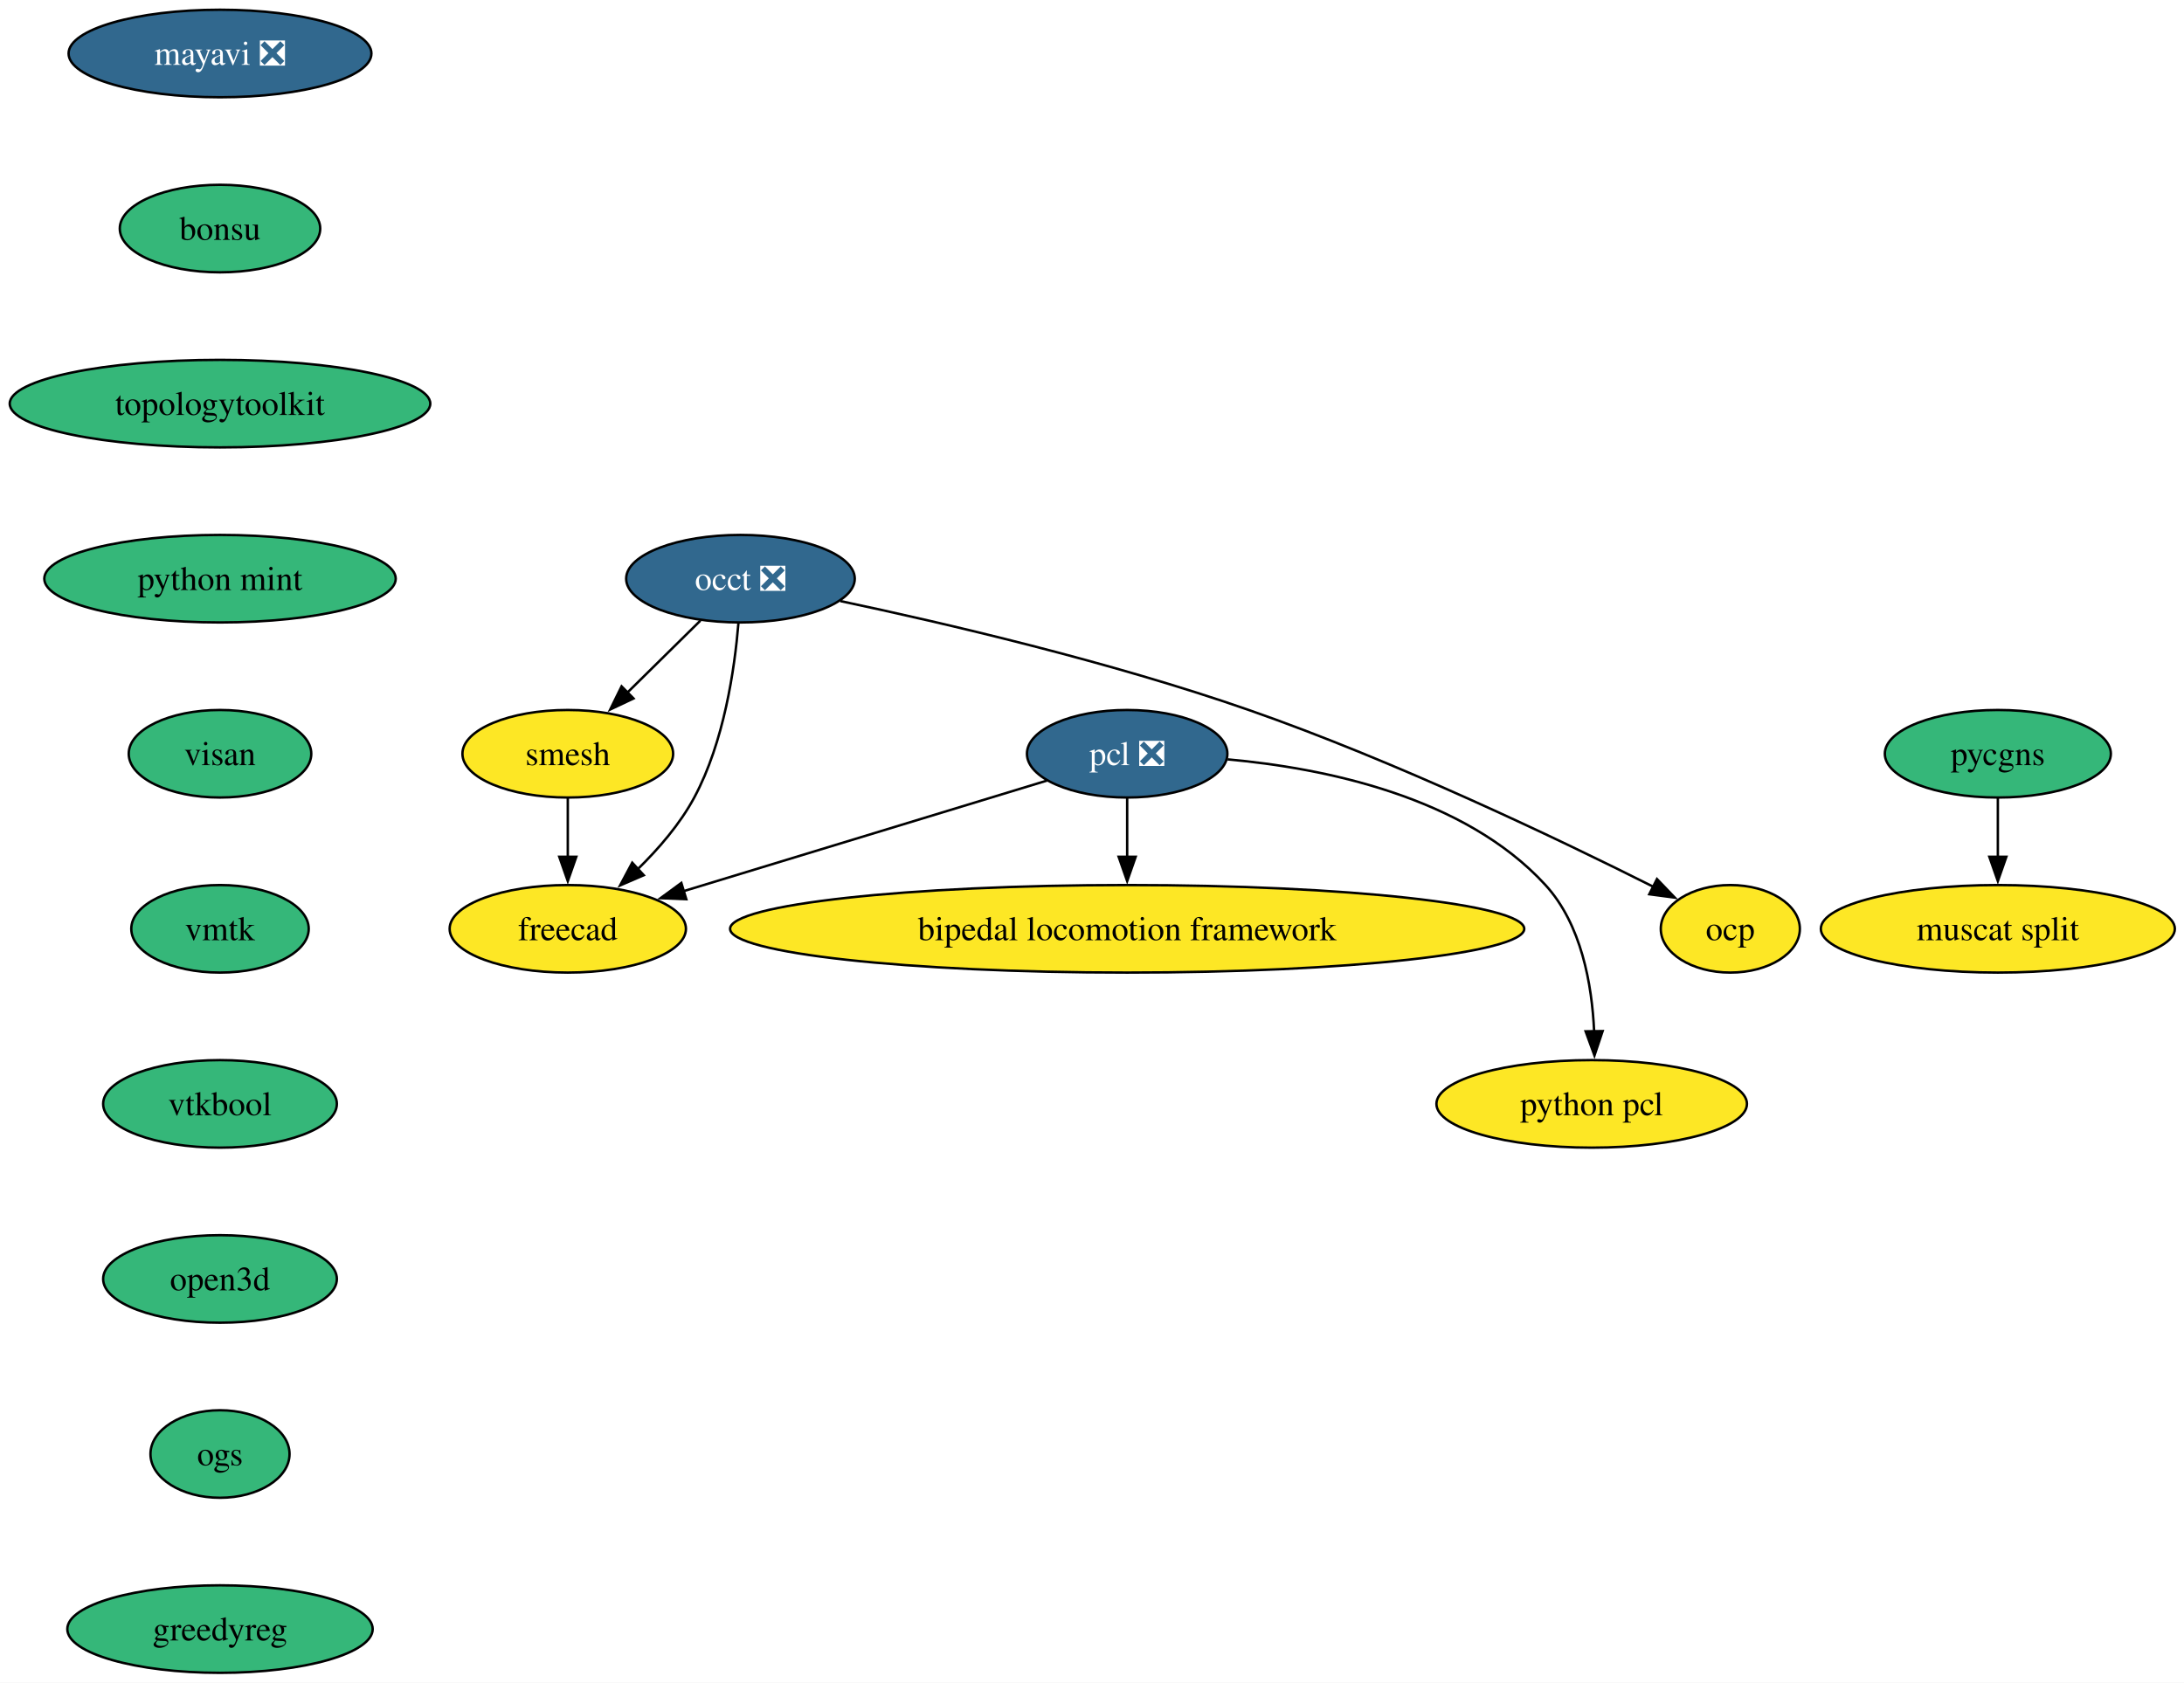
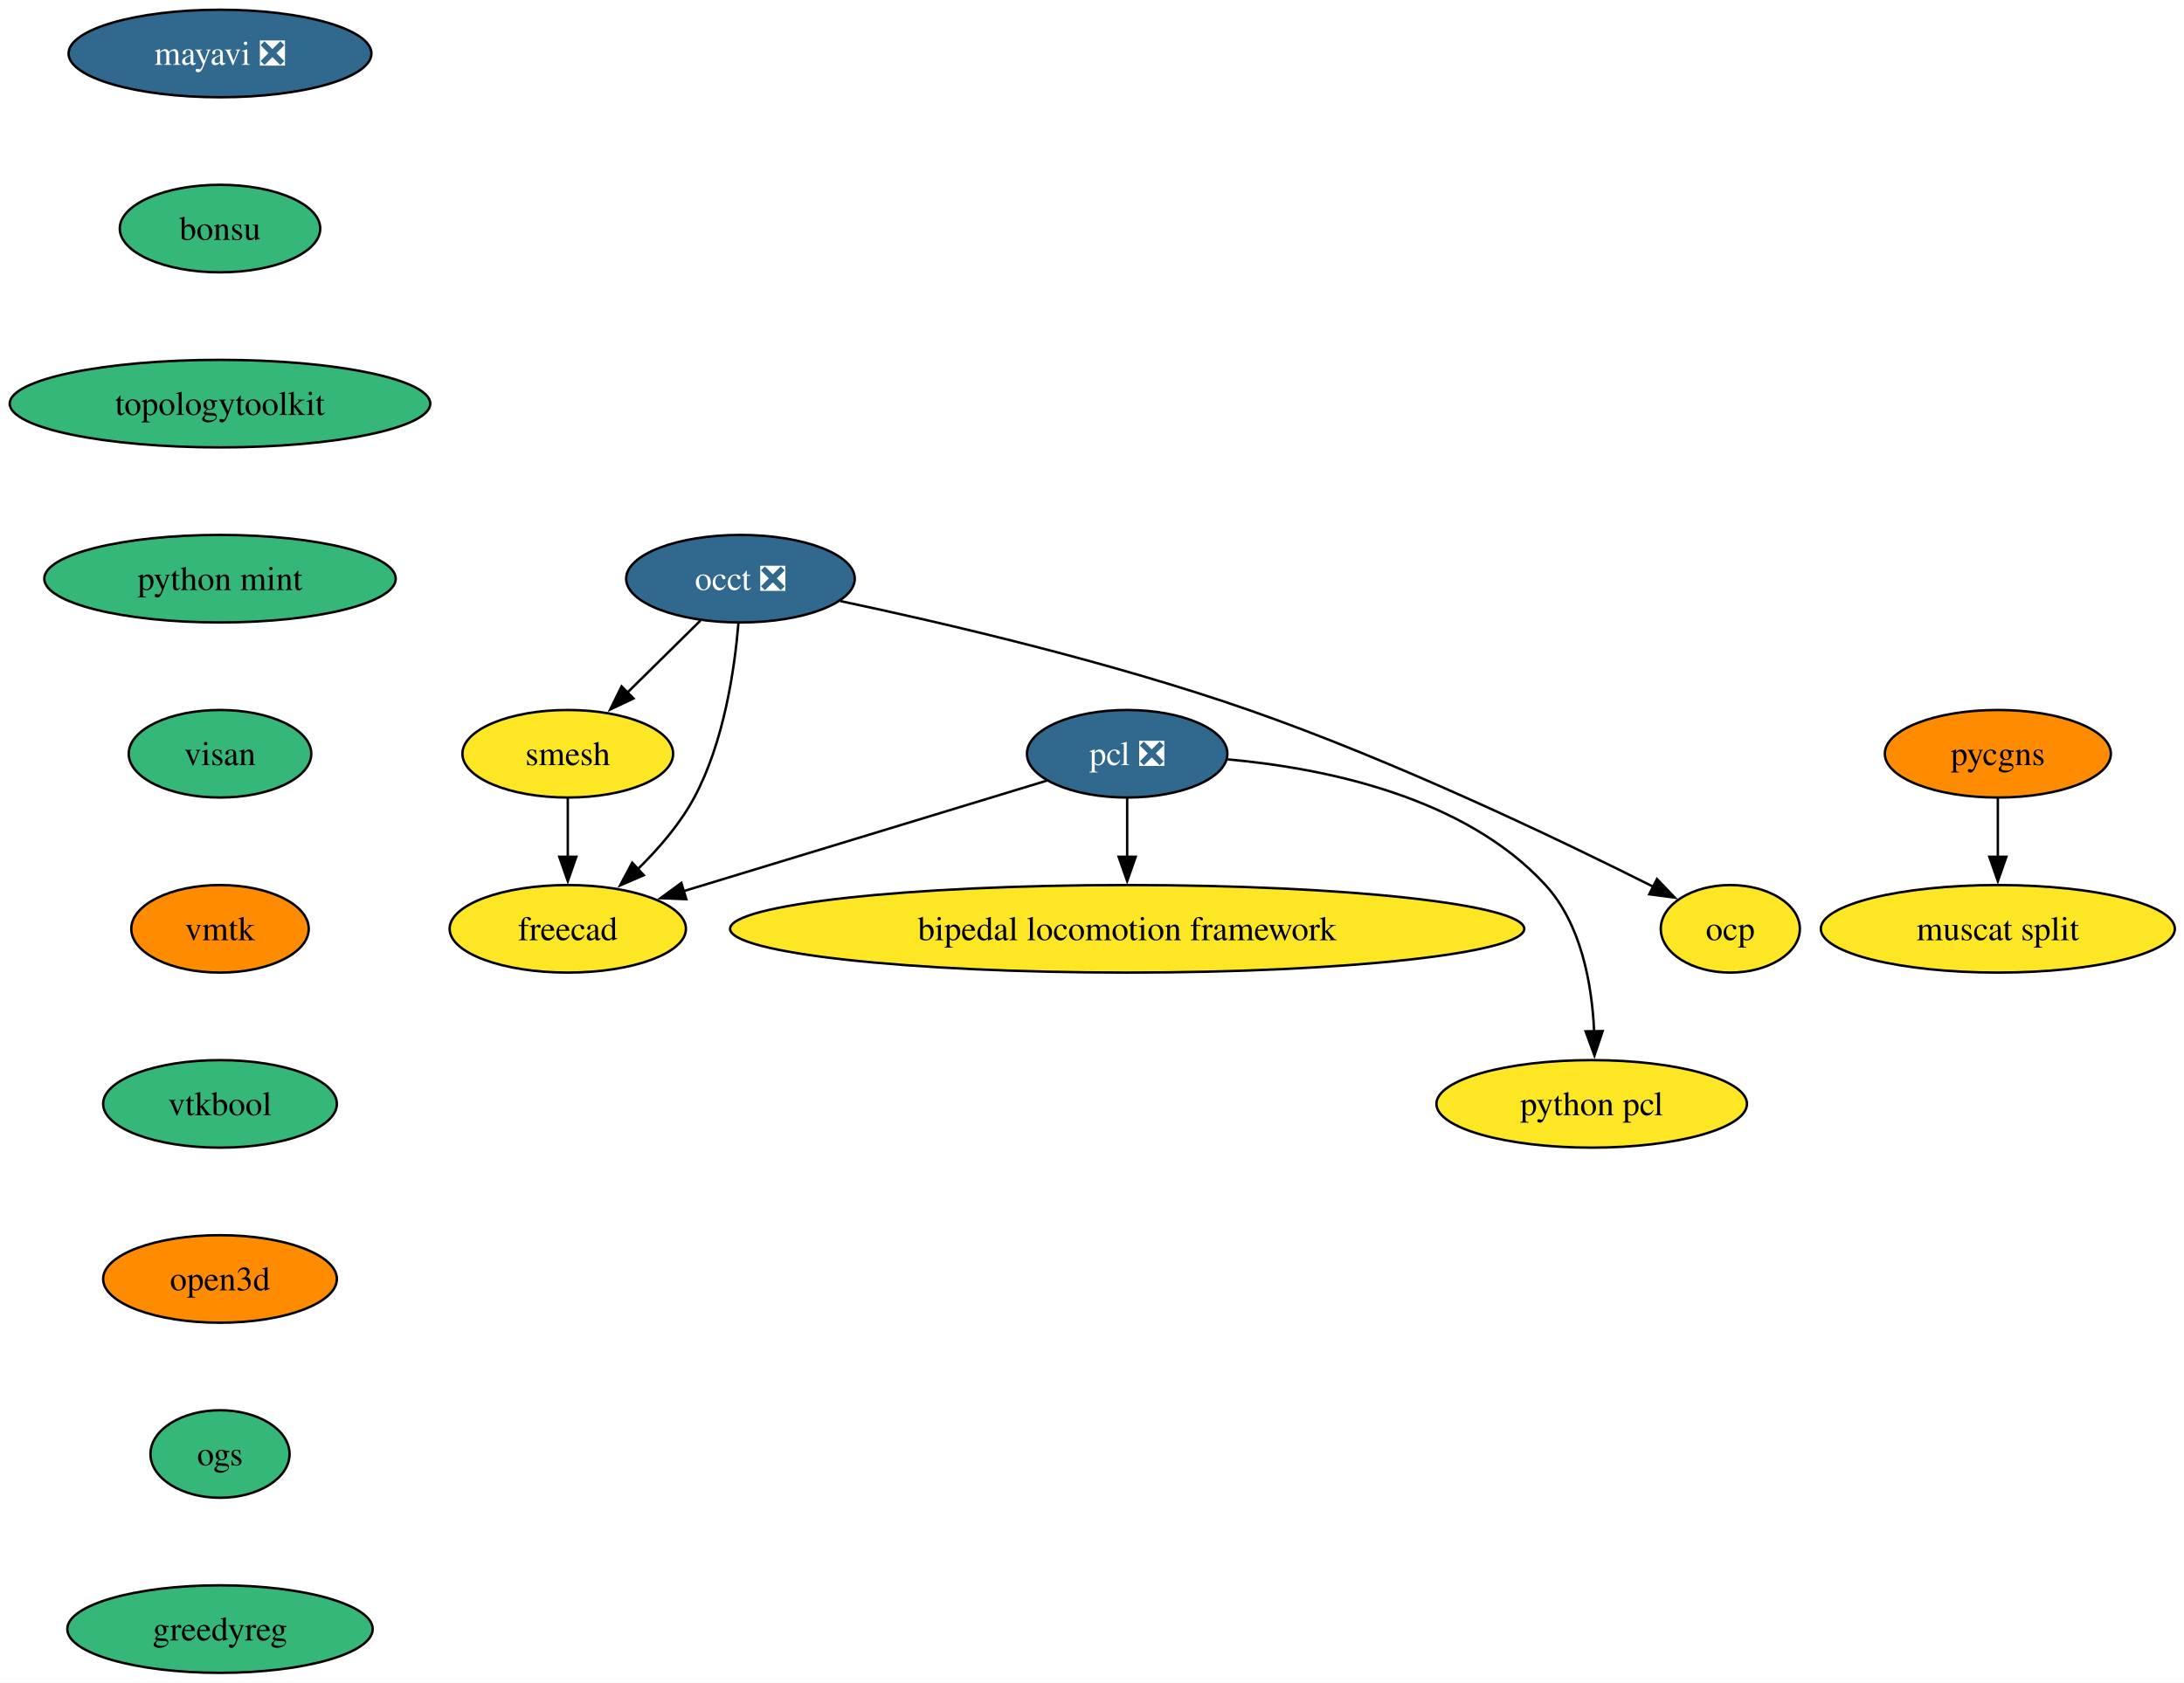
<svg xmlns="http://www.w3.org/2000/svg" xmlns:xlink="http://www.w3.org/1999/xlink" width="898pt" height="692pt" viewBox="0.00 0.00 898.00 692.00">
  <g id="graph0" class="graph" transform="scale(1 1) rotate(0) translate(4 688)">
    <polygon fill="white" stroke="none" points="-4,4 -4,-688 894.24,-688 894.24,4 -4,4" />
    <g id="node1" class="node">
      <g id="a_node1">
        <a xlink:href="https://github.com/conda-forge/mayavi-feedstock/pull/99" xlink:title="mayavi ❎">
          <ellipse fill="#31688e" stroke="black" cx="86.46" cy="-666" rx="62.26" ry="18" />
          <text xml:space="preserve" text-anchor="middle" x="86.46" y="-661.33" font-family="Times,serif" font-size="14.00" fill="white">mayavi ❎</text>
        </a>
      </g>
    </g>
    <g id="node2" class="node">
      <g id="a_node2">
        <a xlink:href="https://github.com/conda-forge/bonsu-feedstock" xlink:title="bonsu">
          <ellipse fill="#35b779" stroke="black" cx="86.46" cy="-594" rx="41.21" ry="18" />
          <text xml:space="preserve" text-anchor="middle" x="86.46" y="-589.33" font-family="Times,serif" font-size="14.00">bonsu</text>
        </a>
      </g>
    </g>
    <g id="node10" class="node">
      <g id="a_node10">
        <a xlink:href="https://github.com/conda-forge/topologytoolkit-feedstock" xlink:title="topologytoolkit">
          <ellipse fill="#35b779" stroke="black" cx="86.46" cy="-522" rx="86.46" ry="18" />
          <text xml:space="preserve" text-anchor="middle" x="86.46" y="-517.33" font-family="Times,serif" font-size="14.00">topologytoolkit</text>
        </a>
      </g>
    </g>
    <g id="node3" class="node">
      <g id="a_node3">
        <a xlink:href="https://github.com/conda-forge/occt-feedstock/pull/130" xlink:title="occt ❎">
          <ellipse fill="#31688e" stroke="black" cx="300.46" cy="-450" rx="47" ry="18" />
          <text xml:space="preserve" text-anchor="middle" x="300.46" y="-445.32" font-family="Times,serif" font-size="14.00" fill="white">occt ❎</text>
        </a>
      </g>
    </g>
    <g id="node4" class="node">
      <g id="a_node4">
        <a xlink:href="https://github.com/conda-forge/smesh-feedstock" xlink:title="smesh">
          <ellipse fill="#fde725" stroke="black" cx="229.46" cy="-378" rx="43.32" ry="18" />
          <text xml:space="preserve" text-anchor="middle" x="229.46" y="-373.32" font-family="Times,serif" font-size="14.00">smesh</text>
        </a>
      </g>
    </g>
    <g id="edge2" class="edge">
      <path fill="none" stroke="black" d="M283.99,-432.76C275.03,-423.93 263.77,-412.83 253.81,-403.01" />
      <polygon fill="black" stroke="black" points="256.49,-400.74 246.91,-396.21 251.58,-405.72 256.49,-400.74" />
    </g>
    <g id="node5" class="node">
      <g id="a_node5">
        <a xlink:href="https://github.com/conda-forge/freecad-feedstock" xlink:title="freecad">
          <ellipse fill="#fde725" stroke="black" cx="229.46" cy="-306" rx="48.58" ry="18" />
          <text xml:space="preserve" text-anchor="middle" x="229.46" y="-301.32" font-family="Times,serif" font-size="14.00">freecad</text>
        </a>
      </g>
    </g>
    <g id="edge3" class="edge">
      <path fill="none" stroke="black" d="M299.61,-431.62C298.07,-412.93 293.72,-382.82 281.46,-360 275.59,-349.07 266.78,-338.87 258.07,-330.39" />
      <polygon fill="black" stroke="black" points="260.7,-328.05 250.97,-323.85 255.96,-333.2 260.7,-328.05" />
    </g>
    <g id="node6" class="node">
      <g id="a_node6">
        <a xlink:href="https://github.com/conda-forge/ocp-feedstock" xlink:title="ocp">
          <ellipse fill="#fde725" stroke="black" cx="707.46" cy="-306" rx="28.59" ry="18" />
          <text xml:space="preserve" text-anchor="middle" x="707.46" y="-301.32" font-family="Times,serif" font-size="14.00">ocp</text>
        </a>
      </g>
    </g>
    <g id="edge4" class="edge">
      <path fill="none" stroke="black" d="M341.53,-440.8C384.13,-431.78 452.37,-415.9 509.46,-396 569.96,-374.91 637.43,-342.58 675.93,-323.24" />
      <polygon fill="black" stroke="black" points="677.3,-326.47 684.64,-318.83 674.14,-320.22 677.3,-326.47" />
    </g>
    <g id="edge5" class="edge">
      <path fill="none" stroke="black" d="M229.46,-359.7C229.46,-352.41 229.46,-343.73 229.46,-335.54" />
      <polygon fill="black" stroke="black" points="232.96,-335.62 229.46,-325.62 225.96,-335.62 232.96,-335.62" />
    </g>
    <g id="node7" class="node">
      <g id="a_node7">
        <a xlink:href="https://github.com/conda-forge/pcl-feedstock/pull/85" xlink:title="pcl ❎">
          <ellipse fill="#31688e" stroke="black" cx="459.46" cy="-378" rx="41.21" ry="18" />
          <text xml:space="preserve" text-anchor="middle" x="459.46" y="-373.32" font-family="Times,serif" font-size="14.00" fill="white">pcl ❎</text>
        </a>
      </g>
    </g>
    <g id="edge6" class="edge">
      <path fill="none" stroke="black" d="M426.5,-366.97C387.34,-355.05 321.69,-335.07 277.03,-321.48" />
      <polygon fill="black" stroke="black" points="278.19,-318.17 267.6,-318.61 276.15,-324.87 278.19,-318.17" />
    </g>
    <g id="node8" class="node">
      <g id="a_node8">
        <a xlink:href="https://github.com/conda-forge/bipedal-locomotion-framework-feedstock" xlink:title="bipedal locomotion framework">
          <ellipse fill="#fde725" stroke="black" cx="459.46" cy="-306" rx="163.27" ry="18" />
          <text xml:space="preserve" text-anchor="middle" x="459.46" y="-301.32" font-family="Times,serif" font-size="14.00">bipedal locomotion framework</text>
        </a>
      </g>
    </g>
    <g id="edge7" class="edge">
      <path fill="none" stroke="black" d="M459.46,-359.7C459.46,-352.41 459.46,-343.73 459.46,-335.54" />
      <polygon fill="black" stroke="black" points="462.96,-335.62 459.46,-325.62 455.96,-335.62 462.96,-335.62" />
    </g>
    <g id="node9" class="node">
      <g id="a_node9">
        <a xlink:href="https://github.com/conda-forge/python-pcl-feedstock" xlink:title="python pcl">
          <ellipse fill="#fde725" stroke="black" cx="650.46" cy="-234" rx="63.84" ry="18" />
          <text xml:space="preserve" text-anchor="middle" x="650.46" y="-229.32" font-family="Times,serif" font-size="14.00">python pcl</text>
        </a>
      </g>
    </g>
    <g id="edge8" class="edge">
      <path fill="none" stroke="black" d="M500.75,-375.69C540.06,-372.15 598.02,-360.54 631.46,-324 646.23,-307.86 650.58,-283.14 651.46,-263.85" />
      <polygon fill="black" stroke="black" points="654.96,-263.94 651.6,-253.89 647.96,-263.84 654.96,-263.94" />
    </g>
    <g id="node11" class="node">
      <g id="a_node11">
        <a xlink:href="https://github.com/conda-forge/python-mint-feedstock" xlink:title="python mint">
          <ellipse fill="#35b779" stroke="black" cx="86.46" cy="-450" rx="72.25" ry="18" />
          <text xml:space="preserve" text-anchor="middle" x="86.46" y="-445.32" font-family="Times,serif" font-size="14.00">python mint</text>
        </a>
      </g>
    </g>
    <g id="node12" class="node">
      <g id="a_node12">
        <a xlink:href="https://github.com/conda-forge/visan-feedstock" xlink:title="visan">
          <ellipse fill="#35b779" stroke="black" cx="86.46" cy="-378" rx="37.53" ry="18" />
          <text xml:space="preserve" text-anchor="middle" x="86.46" y="-373.32" font-family="Times,serif" font-size="14.00">visan</text>
        </a>
      </g>
    </g>
    <g id="node15" class="node">
      <g id="a_node15">
        <a xlink:href="https://github.com/conda-forge/vmtk-feedstock" xlink:title="vmtk">
-           <ellipse fill="#35b779" stroke="black" cx="86.46" cy="-306" rx="36.48" ry="18" />
+           <ellipse fill="#ff8c00" stroke="black" cx="86.46" cy="-306" rx="36.48" ry="18" />
          <text xml:space="preserve" text-anchor="middle" x="86.46" y="-301.32" font-family="Times,serif" font-size="14.00">vmtk</text>
        </a>
      </g>
    </g>
    <g id="node13" class="node">
      <g id="a_node13">
        <a xlink:href="https://github.com/conda-forge/pycgns-feedstock" xlink:title="pycgns">
-           <ellipse fill="#35b779" stroke="black" cx="817.46" cy="-378" rx="46.47" ry="18" />
+           <ellipse fill="#ff8c00" stroke="black" cx="817.46" cy="-378" rx="46.47" ry="18" />
          <text xml:space="preserve" text-anchor="middle" x="817.46" y="-373.32" font-family="Times,serif" font-size="14.00">pycgns</text>
        </a>
      </g>
    </g>
    <g id="node14" class="node">
      <g id="a_node14">
        <a xlink:href="https://github.com/conda-forge/muscat-split-feedstock" xlink:title="muscat split">
          <ellipse fill="#fde725" stroke="black" cx="817.46" cy="-306" rx="72.78" ry="18" />
          <text xml:space="preserve" text-anchor="middle" x="817.46" y="-301.32" font-family="Times,serif" font-size="14.00">muscat split</text>
        </a>
      </g>
    </g>
    <g id="edge12" class="edge">
      <path fill="none" stroke="black" d="M817.46,-359.7C817.46,-352.41 817.46,-343.73 817.46,-335.54" />
      <polygon fill="black" stroke="black" points="820.96,-335.62 817.46,-325.62 813.96,-335.62 820.96,-335.62" />
    </g>
    <g id="node16" class="node">
      <g id="a_node16">
        <a xlink:href="https://github.com/conda-forge/vtkbool-feedstock" xlink:title="vtkbool">
          <ellipse fill="#35b779" stroke="black" cx="86.46" cy="-234" rx="48.05" ry="18" />
          <text xml:space="preserve" text-anchor="middle" x="86.46" y="-229.32" font-family="Times,serif" font-size="14.00">vtkbool</text>
        </a>
      </g>
    </g>
    <g id="node17" class="node">
      <g id="a_node17">
        <a xlink:href="https://github.com/conda-forge/open3d-feedstock" xlink:title="open3d">
-           <ellipse fill="#35b779" stroke="black" cx="86.46" cy="-162" rx="48.05" ry="18" />
+           <ellipse fill="#ff8c00" stroke="black" cx="86.46" cy="-162" rx="48.05" ry="18" />
          <text xml:space="preserve" text-anchor="middle" x="86.46" y="-157.32" font-family="Times,serif" font-size="14.00">open3d</text>
        </a>
      </g>
    </g>
    <g id="node18" class="node">
      <g id="a_node18">
        <a xlink:href="https://github.com/conda-forge/ogs-feedstock" xlink:title="ogs">
          <ellipse fill="#35b779" stroke="black" cx="86.46" cy="-90" rx="28.59" ry="18" />
          <text xml:space="preserve" text-anchor="middle" x="86.46" y="-85.33" font-family="Times,serif" font-size="14.00">ogs</text>
        </a>
      </g>
    </g>
    <g id="node19" class="node">
      <g id="a_node19">
        <a xlink:href="https://github.com/conda-forge/greedyreg-feedstock" xlink:title="greedyreg">
          <ellipse fill="#35b779" stroke="black" cx="86.46" cy="-18" rx="62.78" ry="18" />
          <text xml:space="preserve" text-anchor="middle" x="86.46" y="-13.32" font-family="Times,serif" font-size="14.00">greedyreg</text>
        </a>
      </g>
    </g>
  </g>
</svg>
